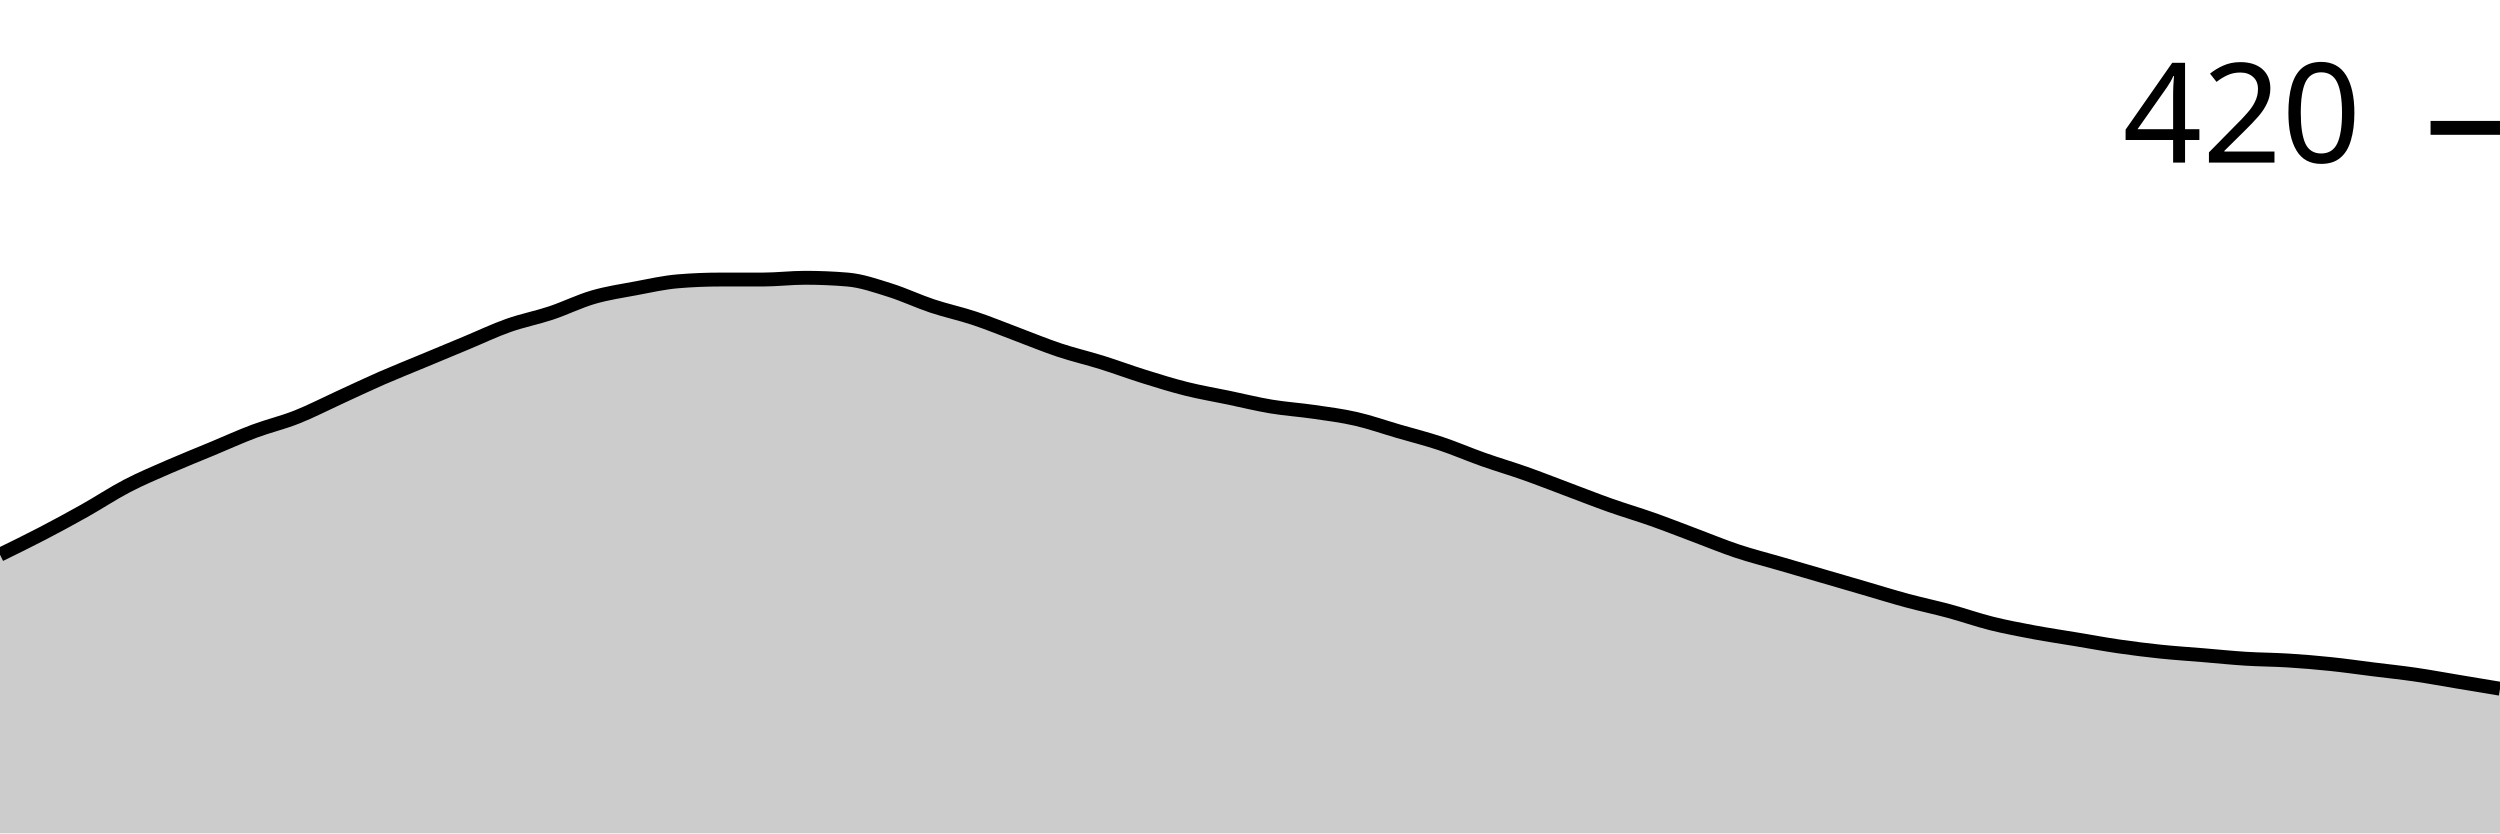
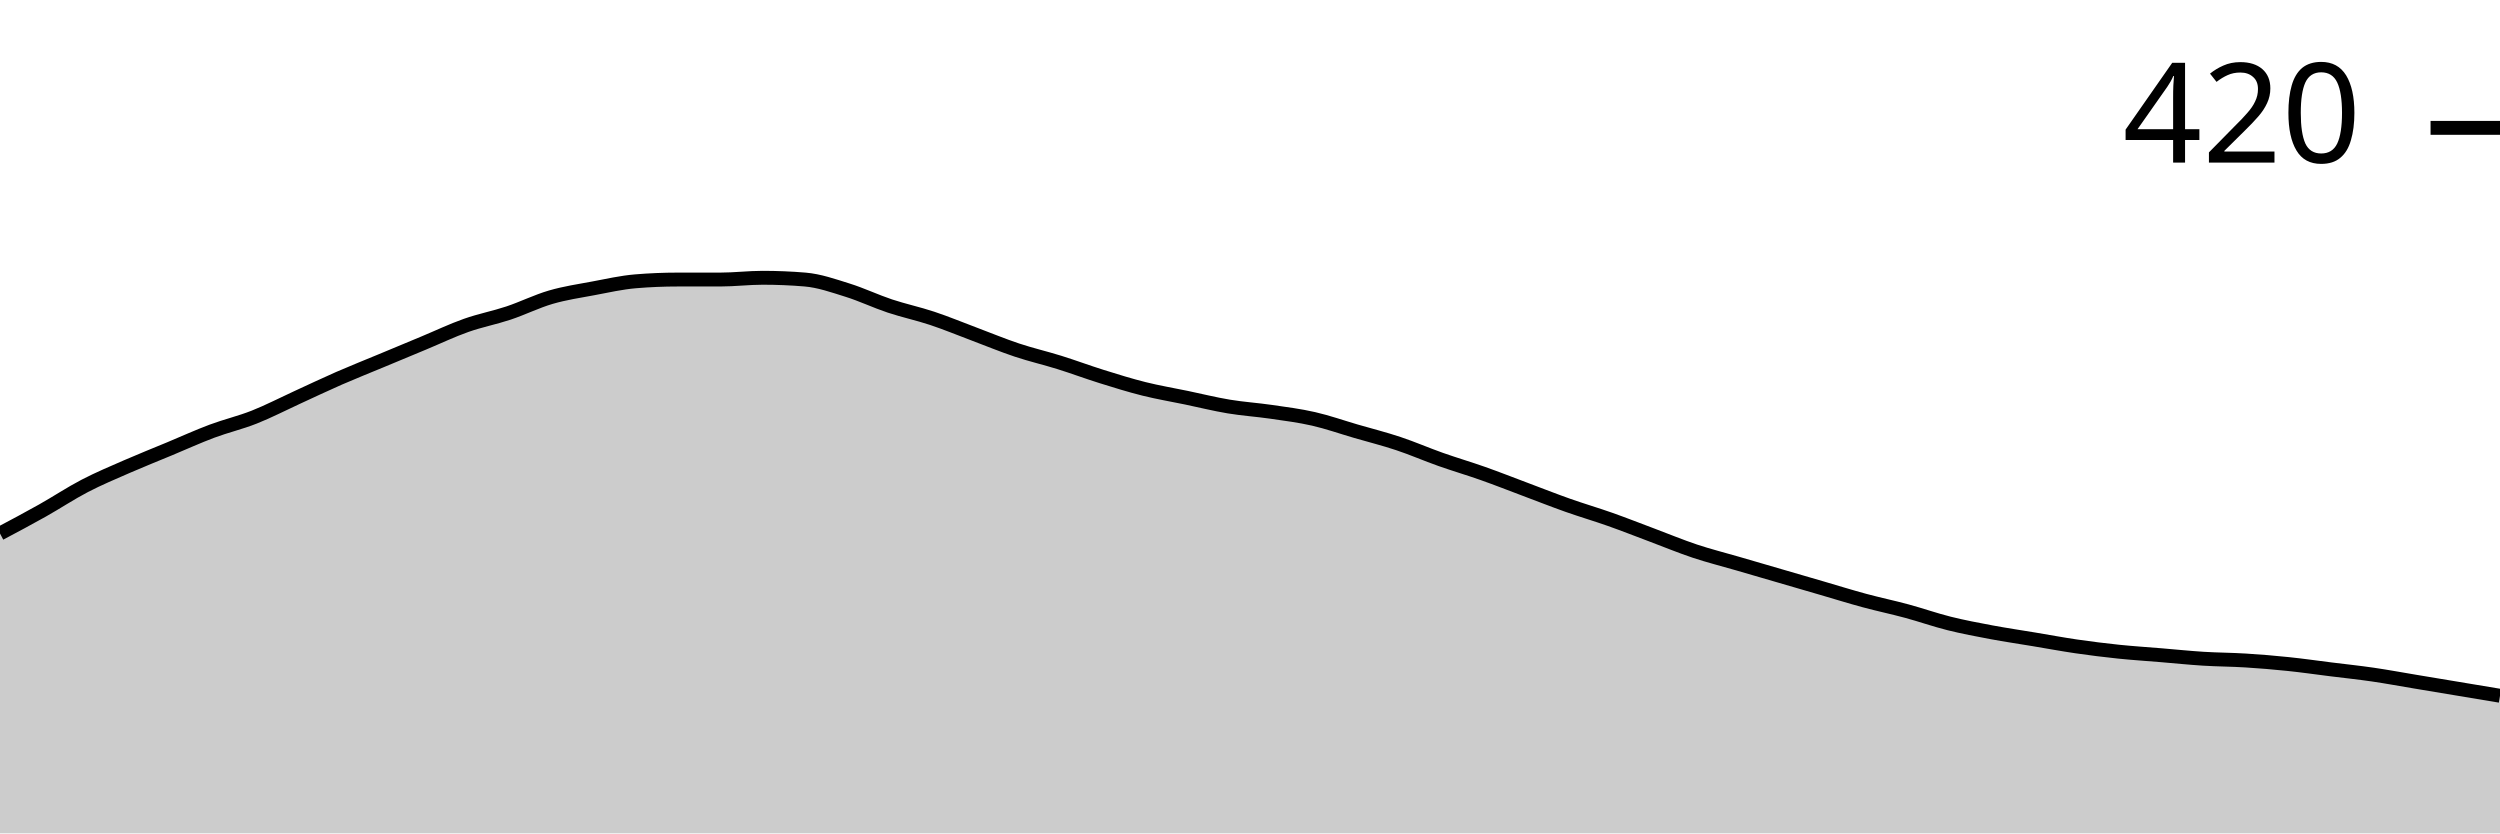
<svg xmlns="http://www.w3.org/2000/svg" viewBox="0 0 180 60">
  <g transform="translate(0,20)">
-     <path class="area" fill="rgba(0, 0, 0, 0.2)" d="M0,19.937C1.017,19.439,2.034,18.942,3.051,18.413C4.068,17.884,5.085,17.333,6.102,16.762C7.119,16.19,8.136,15.513,9.153,14.984C10.169,14.455,11.186,14.032,12.203,13.587C13.22,13.143,14.237,12.741,15.254,12.317C16.271,11.894,17.288,11.429,18.305,11.048C19.322,10.667,20.339,10.434,21.356,10.032C22.373,9.63,23.39,9.101,24.407,8.635C25.424,8.169,26.441,7.683,27.458,7.238C28.475,6.794,29.492,6.392,30.508,5.968C31.525,5.545,32.542,5.122,33.559,4.698C34.576,4.275,35.593,3.788,36.61,3.429C37.627,3.069,38.644,2.878,39.661,2.54C40.678,2.201,41.695,1.693,42.712,1.397C43.729,1.101,44.746,0.952,45.763,0.762C46.78,0.571,47.797,0.339,48.814,0.254C49.831,0.169,50.847,0.127,51.864,0.127C52.881,0.127,53.898,0.127,54.915,0.127C55.932,0.127,56.949,0,57.966,0C58.983,0,60,0.042,61.017,0.127C62.034,0.212,63.051,0.571,64.068,0.889C65.085,1.206,66.102,1.693,67.119,2.032C68.136,2.37,69.153,2.582,70.169,2.921C71.186,3.259,72.203,3.683,73.22,4.063C74.237,4.444,75.254,4.868,76.271,5.206C77.288,5.545,78.305,5.778,79.322,6.095C80.339,6.413,81.356,6.794,82.373,7.111C83.39,7.429,84.407,7.746,85.424,8C86.441,8.254,87.458,8.423,88.475,8.635C89.492,8.847,90.508,9.101,91.525,9.27C92.542,9.439,93.559,9.503,94.576,9.651C95.593,9.799,96.61,9.926,97.627,10.159C98.644,10.392,99.661,10.751,100.678,11.048C101.695,11.344,102.712,11.598,103.729,11.937C104.746,12.275,105.763,12.72,106.78,13.079C107.797,13.439,108.814,13.735,109.831,14.095C110.847,14.455,111.864,14.857,112.881,15.238C113.898,15.619,114.915,16.021,115.932,16.381C116.949,16.741,117.966,17.037,118.983,17.397C120,17.757,121.017,18.159,122.034,18.54C123.051,18.921,124.068,19.344,125.085,19.683C126.102,20.021,127.119,20.275,128.136,20.571C129.153,20.868,130.169,21.164,131.186,21.46C132.203,21.757,133.22,22.053,134.237,22.349C135.254,22.646,136.271,22.963,137.288,23.238C138.305,23.513,139.322,23.725,140.339,24C141.356,24.275,142.373,24.635,143.39,24.889C144.407,25.143,145.424,25.333,146.441,25.524C147.458,25.714,148.475,25.862,149.492,26.032C150.508,26.201,151.525,26.392,152.542,26.54C153.559,26.688,154.576,26.815,155.593,26.921C156.61,27.026,157.627,27.09,158.644,27.175C159.661,27.259,160.678,27.365,161.695,27.429C162.712,27.492,163.729,27.492,164.746,27.556C165.763,27.619,166.78,27.704,167.797,27.81C168.814,27.915,169.831,28.063,170.847,28.19C171.864,28.317,172.881,28.423,173.898,28.571C174.915,28.72,175.932,28.91,176.949,29.079C177.966,29.249,178.983,29.418,180,29.587L180,40C178.983,40,177.966,40,176.949,40C175.932,40,174.915,40,173.898,40C172.881,40,171.864,40,170.847,40C169.831,40,168.814,40,167.797,40C166.78,40,165.763,40,164.746,40C163.729,40,162.712,40,161.695,40C160.678,40,159.661,40,158.644,40C157.627,40,156.61,40,155.593,40C154.576,40,153.559,40,152.542,40C151.525,40,150.508,40,149.492,40C148.475,40,147.458,40,146.441,40C145.424,40,144.407,40,143.39,40C142.373,40,141.356,40,140.339,40C139.322,40,138.305,40,137.288,40C136.271,40,135.254,40,134.237,40C133.22,40,132.203,40,131.186,40C130.169,40,129.153,40,128.136,40C127.119,40,126.102,40,125.085,40C124.068,40,123.051,40,122.034,40C121.017,40,120,40,118.983,40C117.966,40,116.949,40,115.932,40C114.915,40,113.898,40,112.881,40C111.864,40,110.847,40,109.831,40C108.814,40,107.797,40,106.78,40C105.763,40,104.746,40,103.729,40C102.712,40,101.695,40,100.678,40C99.661,40,98.644,40,97.627,40C96.61,40,95.593,40,94.576,40C93.559,40,92.542,40,91.525,40C90.508,40,89.492,40,88.475,40C87.458,40,86.441,40,85.424,40C84.407,40,83.39,40,82.373,40C81.356,40,80.339,40,79.322,40C78.305,40,77.288,40,76.271,40C75.254,40,74.237,40,73.22,40C72.203,40,71.186,40,70.169,40C69.153,40,68.136,40,67.119,40C66.102,40,65.085,40,64.068,40C63.051,40,62.034,40,61.017,40C60,40,58.983,40,57.966,40C56.949,40,55.932,40,54.915,40C53.898,40,52.881,40,51.864,40C50.847,40,49.831,40,48.814,40C47.797,40,46.78,40,45.763,40C44.746,40,43.729,40,42.712,40C41.695,40,40.678,40,39.661,40C38.644,40,37.627,40,36.61,40C35.593,40,34.576,40,33.559,40C32.542,40,31.525,40,30.508,40C29.492,40,28.475,40,27.458,40C26.441,40,25.424,40,24.407,40C23.39,40,22.373,40,21.356,40C20.339,40,19.322,40,18.305,40C17.288,40,16.271,40,15.254,40C14.237,40,13.22,40,12.203,40C11.186,40,10.169,40,9.153,40C8.136,40,7.119,40,6.102,40C5.085,40,4.068,40,3.051,40C2.034,40,1.017,40,0,40Z" />
-     <path class="line" stroke="black" fill="none" d="M0,19.937C1.017,19.439,2.034,18.942,3.051,18.413C4.068,17.884,5.085,17.333,6.102,16.762C7.119,16.19,8.136,15.513,9.153,14.984C10.169,14.455,11.186,14.032,12.203,13.587C13.22,13.143,14.237,12.741,15.254,12.317C16.271,11.894,17.288,11.429,18.305,11.048C19.322,10.667,20.339,10.434,21.356,10.032C22.373,9.63,23.39,9.101,24.407,8.635C25.424,8.169,26.441,7.683,27.458,7.238C28.475,6.794,29.492,6.392,30.508,5.968C31.525,5.545,32.542,5.122,33.559,4.698C34.576,4.275,35.593,3.788,36.61,3.429C37.627,3.069,38.644,2.878,39.661,2.54C40.678,2.201,41.695,1.693,42.712,1.397C43.729,1.101,44.746,0.952,45.763,0.762C46.78,0.571,47.797,0.339,48.814,0.254C49.831,0.169,50.847,0.127,51.864,0.127C52.881,0.127,53.898,0.127,54.915,0.127C55.932,0.127,56.949,0,57.966,0C58.983,0,60,0.042,61.017,0.127C62.034,0.212,63.051,0.571,64.068,0.889C65.085,1.206,66.102,1.693,67.119,2.032C68.136,2.37,69.153,2.582,70.169,2.921C71.186,3.259,72.203,3.683,73.22,4.063C74.237,4.444,75.254,4.868,76.271,5.206C77.288,5.545,78.305,5.778,79.322,6.095C80.339,6.413,81.356,6.794,82.373,7.111C83.39,7.429,84.407,7.746,85.424,8C86.441,8.254,87.458,8.423,88.475,8.635C89.492,8.847,90.508,9.101,91.525,9.27C92.542,9.439,93.559,9.503,94.576,9.651C95.593,9.799,96.61,9.926,97.627,10.159C98.644,10.392,99.661,10.751,100.678,11.048C101.695,11.344,102.712,11.598,103.729,11.937C104.746,12.275,105.763,12.72,106.78,13.079C107.797,13.439,108.814,13.735,109.831,14.095C110.847,14.455,111.864,14.857,112.881,15.238C113.898,15.619,114.915,16.021,115.932,16.381C116.949,16.741,117.966,17.037,118.983,17.397C120,17.757,121.017,18.159,122.034,18.54C123.051,18.921,124.068,19.344,125.085,19.683C126.102,20.021,127.119,20.275,128.136,20.571C129.153,20.868,130.169,21.164,131.186,21.46C132.203,21.757,133.22,22.053,134.237,22.349C135.254,22.646,136.271,22.963,137.288,23.238C138.305,23.513,139.322,23.725,140.339,24C141.356,24.275,142.373,24.635,143.39,24.889C144.407,25.143,145.424,25.333,146.441,25.524C147.458,25.714,148.475,25.862,149.492,26.032C150.508,26.201,151.525,26.392,152.542,26.54C153.559,26.688,154.576,26.815,155.593,26.921C156.61,27.026,157.627,27.09,158.644,27.175C159.661,27.259,160.678,27.365,161.695,27.429C162.712,27.492,163.729,27.492,164.746,27.556C165.763,27.619,166.78,27.704,167.797,27.81C168.814,27.915,169.831,28.063,170.847,28.19C171.864,28.317,172.881,28.423,173.898,28.571C174.915,28.72,175.932,28.91,176.949,29.079C177.966,29.249,178.983,29.418,180,29.587" />
+     <path class="area" fill="rgba(0, 0, 0, 0.2)" d="M0,18.413C1.017,17.873,2.034,17.333,3.051,16.762C4.068,16.19,5.085,15.513,6.102,14.984C7.119,14.455,8.136,14.032,9.153,13.587C10.169,13.143,11.186,12.741,12.203,12.317C13.22,11.894,14.237,11.429,15.254,11.048C16.271,10.667,17.288,10.434,18.305,10.032C19.322,9.63,20.339,9.101,21.356,8.635C22.373,8.169,23.39,7.683,24.407,7.238C25.424,6.794,26.441,6.392,27.458,5.968C28.475,5.545,29.492,5.122,30.508,4.698C31.525,4.275,32.542,3.788,33.559,3.429C34.576,3.069,35.593,2.878,36.61,2.54C37.627,2.201,38.644,1.693,39.661,1.397C40.678,1.101,41.695,0.952,42.712,0.762C43.729,0.571,44.746,0.339,45.763,0.254C46.78,0.169,47.797,0.127,48.814,0.127C49.831,0.127,50.847,0.127,51.864,0.127C52.881,0.127,53.898,0,54.915,0C55.932,0,56.949,0.042,57.966,0.127C58.983,0.212,60,0.571,61.017,0.889C62.034,1.206,63.051,1.693,64.068,2.032C65.085,2.37,66.102,2.582,67.119,2.921C68.136,3.259,69.153,3.683,70.169,4.063C71.186,4.444,72.203,4.868,73.22,5.206C74.237,5.545,75.254,5.778,76.271,6.095C77.288,6.413,78.305,6.794,79.322,7.111C80.339,7.429,81.356,7.746,82.373,8C83.39,8.254,84.407,8.423,85.424,8.635C86.441,8.847,87.458,9.101,88.475,9.27C89.492,9.439,90.508,9.503,91.525,9.651C92.542,9.799,93.559,9.926,94.576,10.159C95.593,10.392,96.61,10.751,97.627,11.048C98.644,11.344,99.661,11.598,100.678,11.937C101.695,12.275,102.712,12.72,103.729,13.079C104.746,13.439,105.763,13.735,106.78,14.095C107.797,14.455,108.814,14.857,109.831,15.238C110.847,15.619,111.864,16.021,112.881,16.381C113.898,16.741,114.915,17.037,115.932,17.397C116.949,17.757,117.966,18.159,118.983,18.54C120,18.921,121.017,19.344,122.034,19.683C123.051,20.021,124.068,20.275,125.085,20.571C126.102,20.868,127.119,21.164,128.136,21.46C129.153,21.757,130.169,22.053,131.186,22.349C132.203,22.646,133.22,22.963,134.237,23.238C135.254,23.513,136.271,23.725,137.288,24C138.305,24.275,139.322,24.635,140.339,24.889C141.356,25.143,142.373,25.333,143.39,25.524C144.407,25.714,145.424,25.862,146.441,26.032C147.458,26.201,148.475,26.392,149.492,26.54C150.508,26.688,151.525,26.815,152.542,26.921C153.559,27.026,154.576,27.09,155.593,27.175C156.61,27.259,157.627,27.365,158.644,27.429C159.661,27.492,160.678,27.492,161.695,27.556C162.712,27.619,163.729,27.704,164.746,27.81C165.763,27.915,166.78,28.063,167.797,28.19C168.814,28.317,169.831,28.423,170.847,28.571C171.864,28.72,172.881,28.91,173.898,29.079C174.915,29.249,175.932,29.418,176.949,29.587C177.966,29.757,178.983,29.926,180,30.095L180,40C178.983,40,177.966,40,176.949,40C175.932,40,174.915,40,173.898,40C172.881,40,171.864,40,170.847,40C169.831,40,168.814,40,167.797,40C166.78,40,165.763,40,164.746,40C163.729,40,162.712,40,161.695,40C160.678,40,159.661,40,158.644,40C157.627,40,156.61,40,155.593,40C154.576,40,153.559,40,152.542,40C151.525,40,150.508,40,149.492,40C148.475,40,147.458,40,146.441,40C145.424,40,144.407,40,143.39,40C142.373,40,141.356,40,140.339,40C139.322,40,138.305,40,137.288,40C136.271,40,135.254,40,134.237,40C133.22,40,132.203,40,131.186,40C130.169,40,129.153,40,128.136,40C127.119,40,126.102,40,125.085,40C124.068,40,123.051,40,122.034,40C121.017,40,120,40,118.983,40C117.966,40,116.949,40,115.932,40C114.915,40,113.898,40,112.881,40C111.864,40,110.847,40,109.831,40C108.814,40,107.797,40,106.78,40C105.763,40,104.746,40,103.729,40C102.712,40,101.695,40,100.678,40C99.661,40,98.644,40,97.627,40C96.61,40,95.593,40,94.576,40C93.559,40,92.542,40,91.525,40C90.508,40,89.492,40,88.475,40C87.458,40,86.441,40,85.424,40C84.407,40,83.39,40,82.373,40C81.356,40,80.339,40,79.322,40C78.305,40,77.288,40,76.271,40C75.254,40,74.237,40,73.22,40C72.203,40,71.186,40,70.169,40C69.153,40,68.136,40,67.119,40C66.102,40,65.085,40,64.068,40C63.051,40,62.034,40,61.017,40C60,40,58.983,40,57.966,40C56.949,40,55.932,40,54.915,40C53.898,40,52.881,40,51.864,40C50.847,40,49.831,40,48.814,40C47.797,40,46.78,40,45.763,40C44.746,40,43.729,40,42.712,40C41.695,40,40.678,40,39.661,40C38.644,40,37.627,40,36.61,40C35.593,40,34.576,40,33.559,40C32.542,40,31.525,40,30.508,40C29.492,40,28.475,40,27.458,40C26.441,40,25.424,40,24.407,40C23.39,40,22.373,40,21.356,40C20.339,40,19.322,40,18.305,40C17.288,40,16.271,40,15.254,40C14.237,40,13.22,40,12.203,40C11.186,40,10.169,40,9.153,40C8.136,40,7.119,40,6.102,40C5.085,40,4.068,40,3.051,40C2.034,40,1.017,40,0,40Z" />
+     <path class="line" stroke="black" fill="none" d="M0,18.413C1.017,17.873,2.034,17.333,3.051,16.762C4.068,16.19,5.085,15.513,6.102,14.984C7.119,14.455,8.136,14.032,9.153,13.587C10.169,13.143,11.186,12.741,12.203,12.317C13.22,11.894,14.237,11.429,15.254,11.048C16.271,10.667,17.288,10.434,18.305,10.032C19.322,9.63,20.339,9.101,21.356,8.635C22.373,8.169,23.39,7.683,24.407,7.238C25.424,6.794,26.441,6.392,27.458,5.968C28.475,5.545,29.492,5.122,30.508,4.698C31.525,4.275,32.542,3.788,33.559,3.429C34.576,3.069,35.593,2.878,36.61,2.54C37.627,2.201,38.644,1.693,39.661,1.397C40.678,1.101,41.695,0.952,42.712,0.762C43.729,0.571,44.746,0.339,45.763,0.254C46.78,0.169,47.797,0.127,48.814,0.127C49.831,0.127,50.847,0.127,51.864,0.127C52.881,0.127,53.898,0,54.915,0C55.932,0,56.949,0.042,57.966,0.127C58.983,0.212,60,0.571,61.017,0.889C62.034,1.206,63.051,1.693,64.068,2.032C65.085,2.37,66.102,2.582,67.119,2.921C68.136,3.259,69.153,3.683,70.169,4.063C71.186,4.444,72.203,4.868,73.22,5.206C74.237,5.545,75.254,5.778,76.271,6.095C77.288,6.413,78.305,6.794,79.322,7.111C80.339,7.429,81.356,7.746,82.373,8C83.39,8.254,84.407,8.423,85.424,8.635C86.441,8.847,87.458,9.101,88.475,9.27C89.492,9.439,90.508,9.503,91.525,9.651C92.542,9.799,93.559,9.926,94.576,10.159C95.593,10.392,96.61,10.751,97.627,11.048C98.644,11.344,99.661,11.598,100.678,11.937C101.695,12.275,102.712,12.72,103.729,13.079C104.746,13.439,105.763,13.735,106.78,14.095C107.797,14.455,108.814,14.857,109.831,15.238C110.847,15.619,111.864,16.021,112.881,16.381C113.898,16.741,114.915,17.037,115.932,17.397C116.949,17.757,117.966,18.159,118.983,18.54C120,18.921,121.017,19.344,122.034,19.683C123.051,20.021,124.068,20.275,125.085,20.571C126.102,20.868,127.119,21.164,128.136,21.46C129.153,21.757,130.169,22.053,131.186,22.349C132.203,22.646,133.22,22.963,134.237,23.238C135.254,23.513,136.271,23.725,137.288,24C138.305,24.275,139.322,24.635,140.339,24.889C141.356,25.143,142.373,25.333,143.39,25.524C144.407,25.714,145.424,25.862,146.441,26.032C147.458,26.201,148.475,26.392,149.492,26.54C150.508,26.688,151.525,26.815,152.542,26.921C153.559,27.026,154.576,27.09,155.593,27.175C156.61,27.259,157.627,27.365,158.644,27.429C159.661,27.492,160.678,27.492,161.695,27.556C162.712,27.619,163.729,27.704,164.746,27.81C165.763,27.915,166.78,28.063,167.797,28.19C168.814,28.317,169.831,28.423,170.847,28.571C171.864,28.72,172.881,28.91,173.898,29.079C174.915,29.249,175.932,29.418,176.949,29.587C177.966,29.757,178.983,29.926,180,30.095" />
    <path class="axis-ceiling" stroke-width="1" stroke="black" fill="none" d="M175,-10.794L180,-10.794" />
    <text class="axis-ceiling-label" font-family="sans-serif" text-anchor="end" font-size="10px" x="170" y="-8.294">420</text>
  </g>
</svg>
